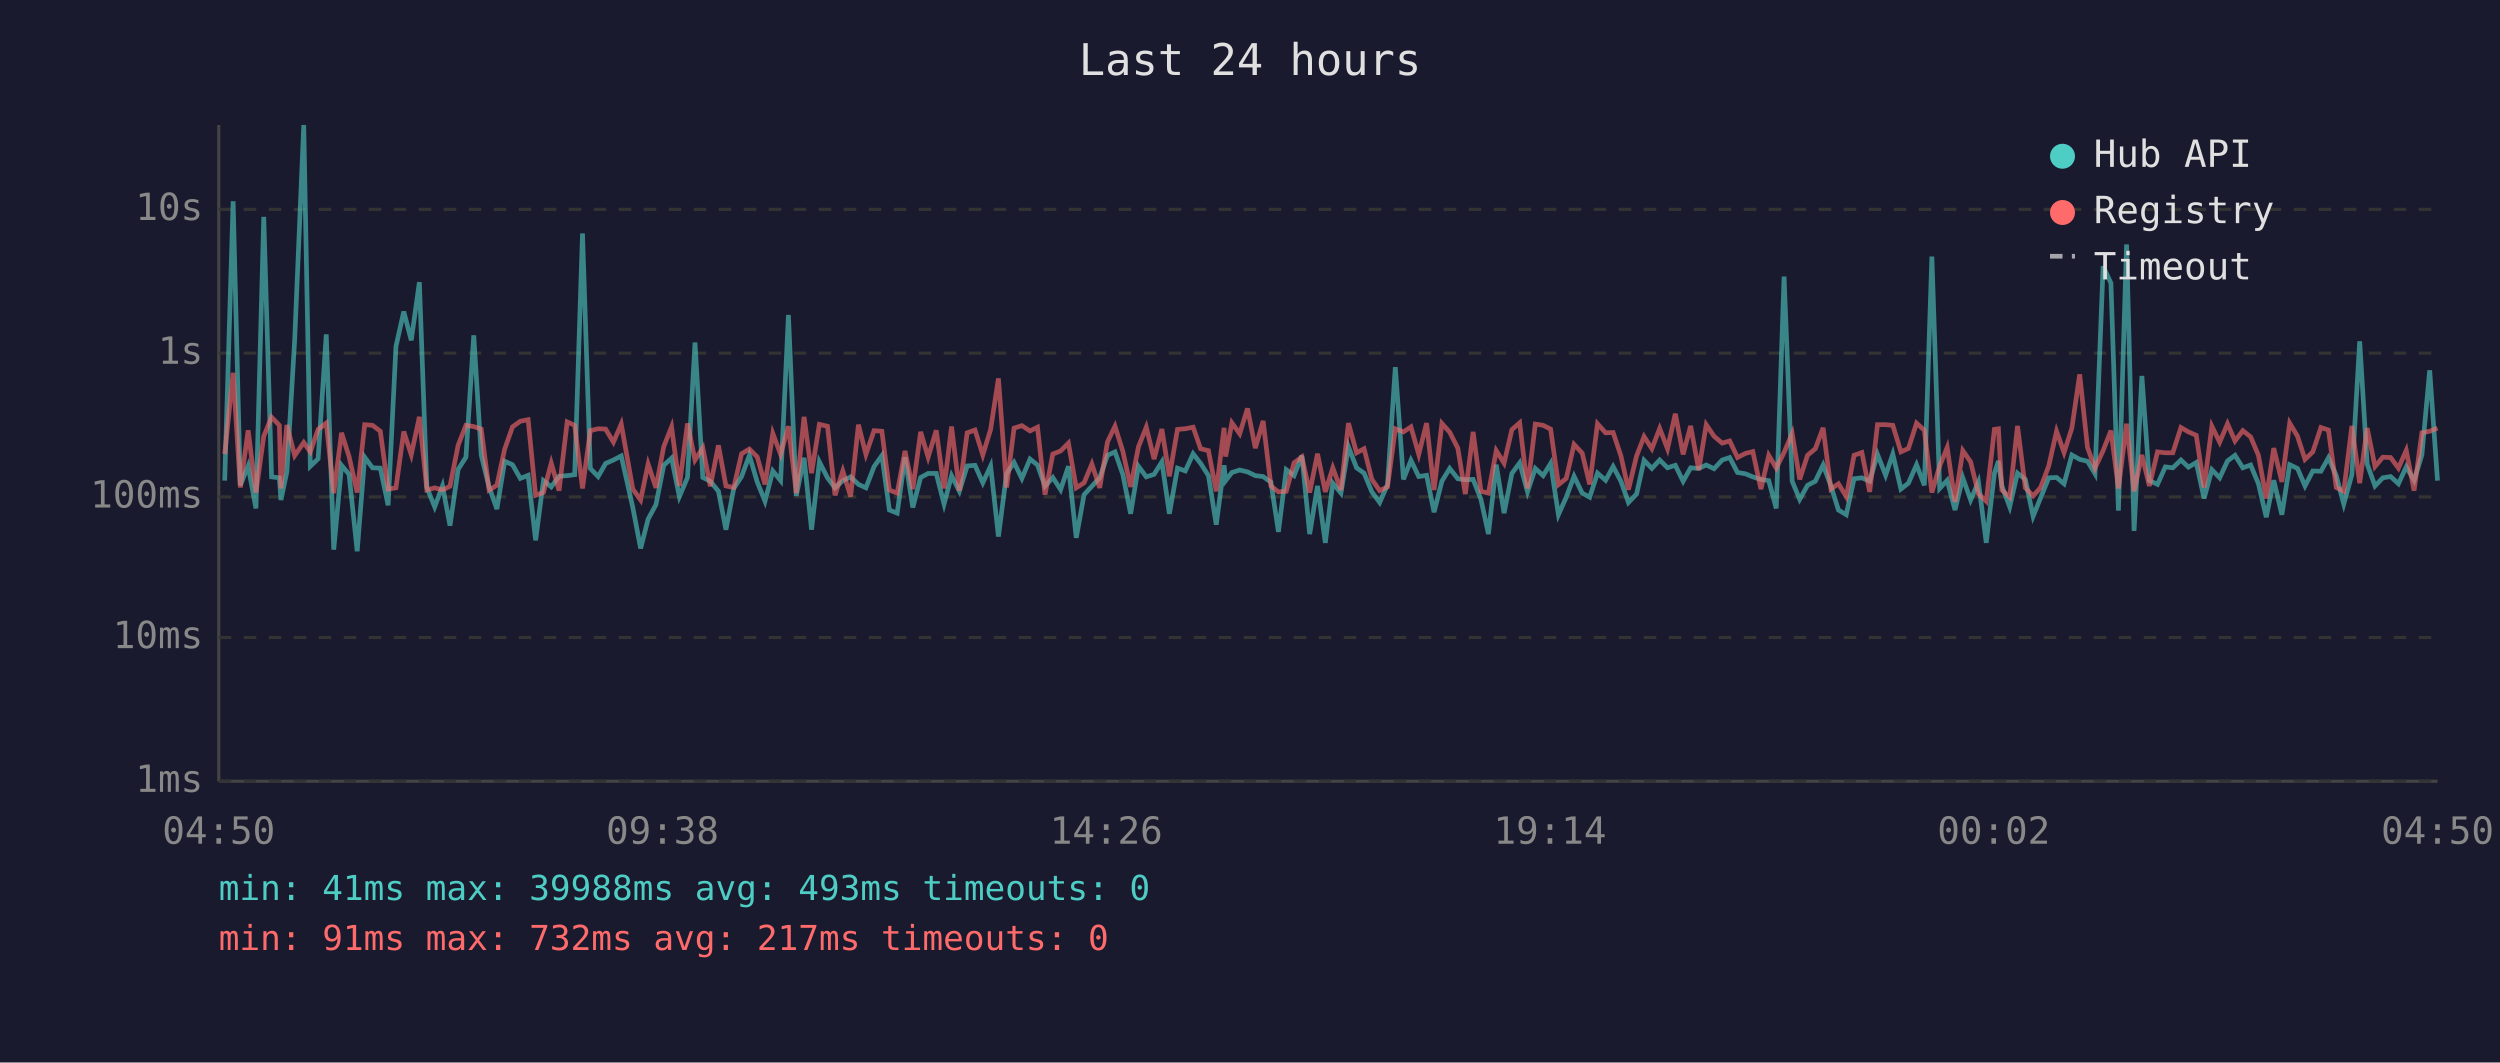
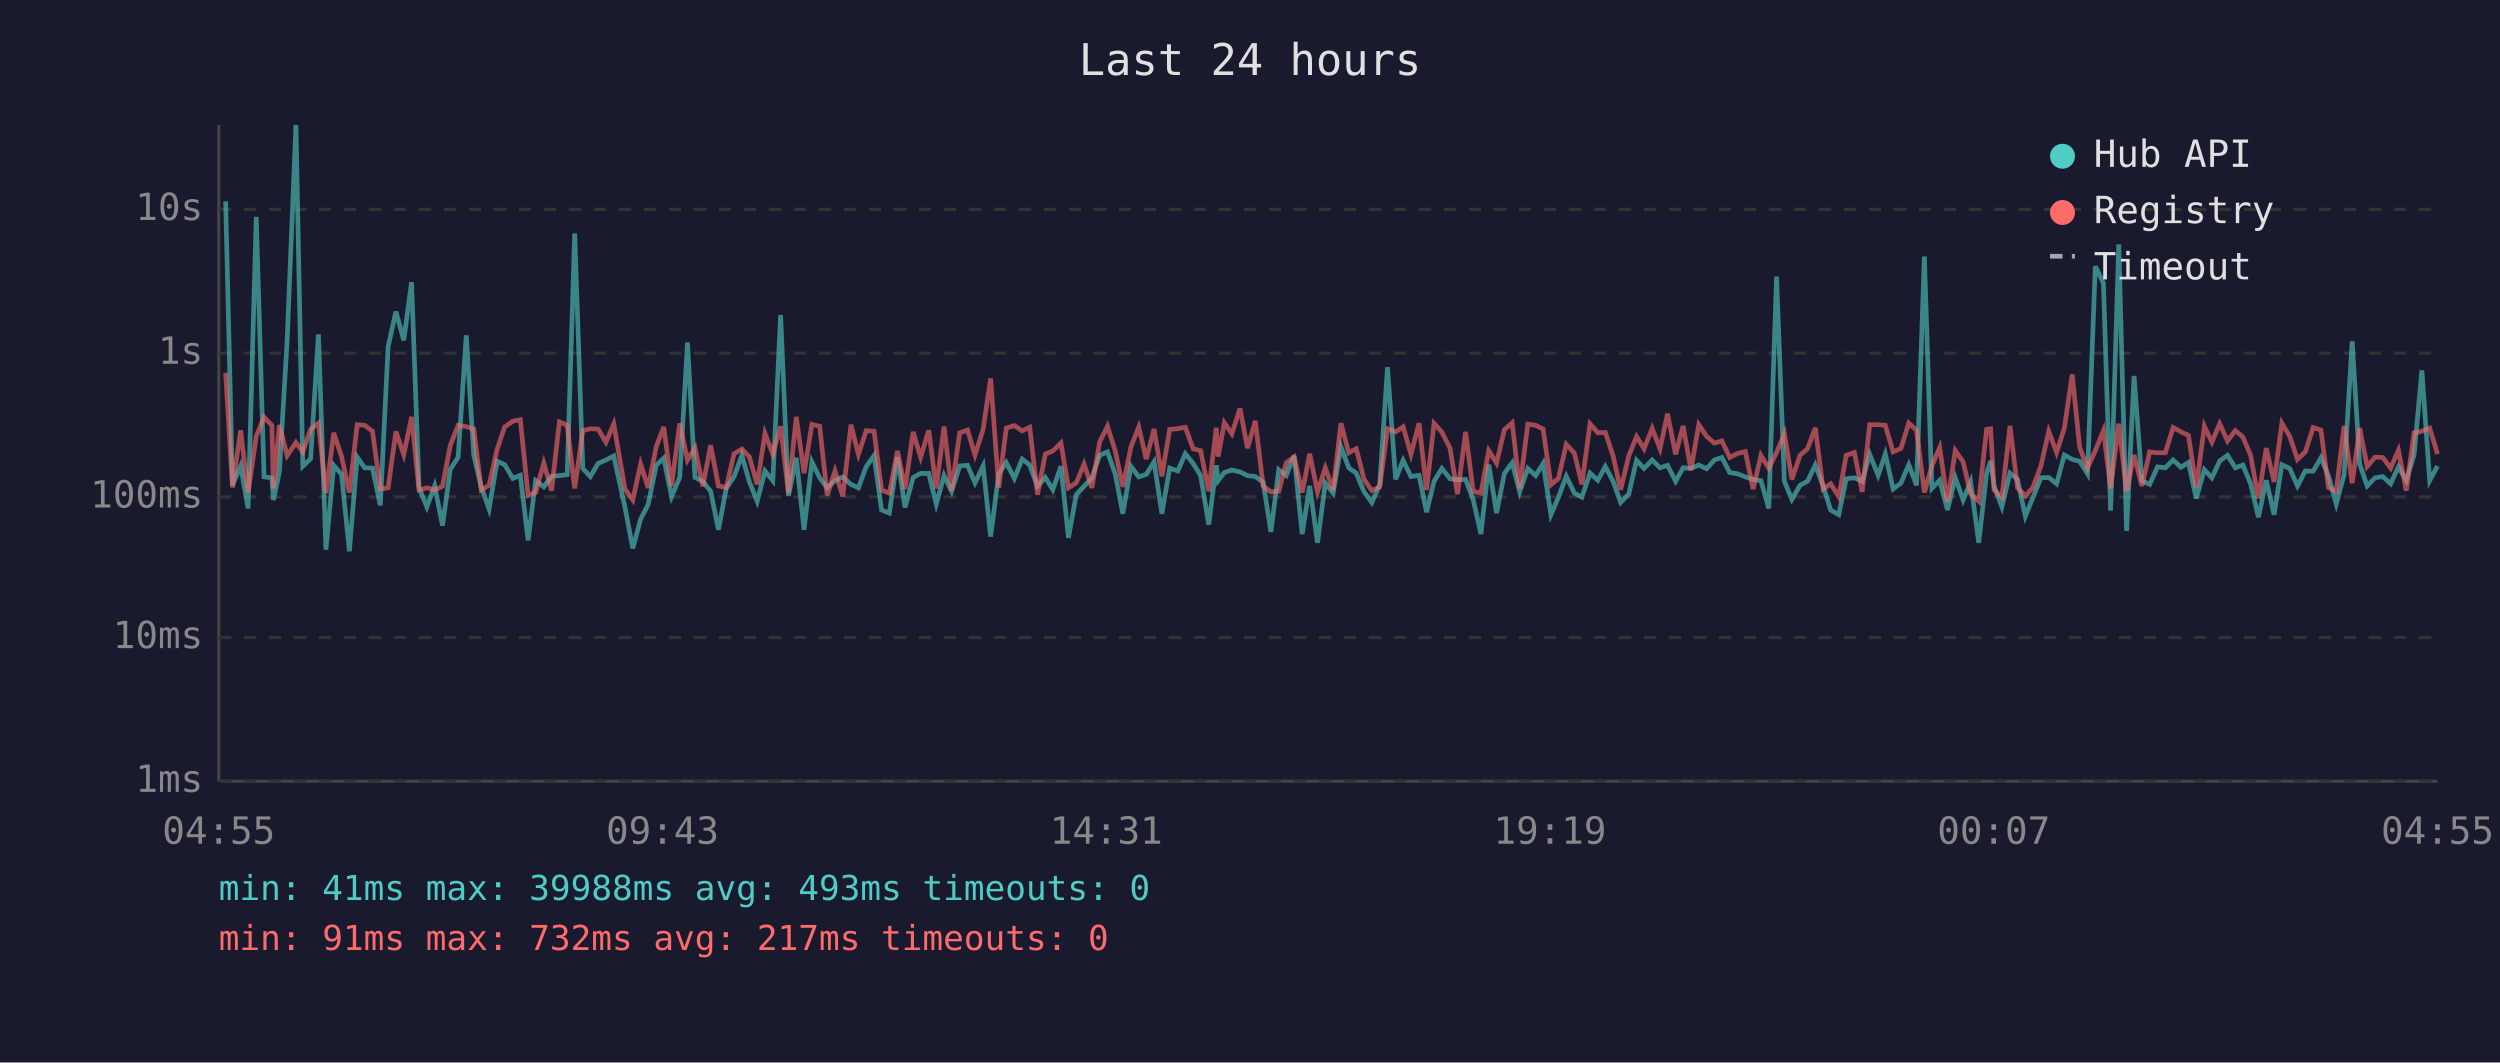
<svg xmlns="http://www.w3.org/2000/svg" viewBox="0 0 800 340" font-family="monospace" font-size="12">
  <rect width="800" height="340" fill="#1a1a2e" />
  <text x="400" y="24" fill="#e0e0e0" font-size="14" text-anchor="middle">Last 24 hours</text>
  <line x1="70" y1="40" x2="70" y2="250" stroke="#444" stroke-width="1" />
  <line x1="70" y1="250" x2="780" y2="250" stroke="#444" stroke-width="1" />
  <line x1="70" y1="250" x2="780" y2="250" stroke="#333" stroke-width="1" stroke-dasharray="4" />
  <text x="65" y="250" fill="#888" text-anchor="end" dominant-baseline="middle">1ms</text>
  <line x1="70" y1="204" x2="780" y2="204" stroke="#333" stroke-width="1" stroke-dasharray="4" />
  <text x="65" y="204" fill="#888" text-anchor="end" dominant-baseline="middle">10ms</text>
  <line x1="70" y1="159" x2="780" y2="159" stroke="#333" stroke-width="1" stroke-dasharray="4" />
  <text x="65" y="159" fill="#888" text-anchor="end" dominant-baseline="middle">100ms</text>
  <line x1="70" y1="113" x2="780" y2="113" stroke="#333" stroke-width="1" stroke-dasharray="4" />
  <text x="65" y="113" fill="#888" text-anchor="end" dominant-baseline="middle">1s</text>
  <line x1="70" y1="67" x2="780" y2="67" stroke="#333" stroke-width="1" stroke-dasharray="4" />
  <text x="65" y="67" fill="#888" text-anchor="end" dominant-baseline="middle">10s</text>
-   <text x="70" y="270" fill="#888" text-anchor="middle">04:50</text>
-   <text x="212" y="270" fill="#888" text-anchor="middle">09:38</text>
-   <text x="354" y="270" fill="#888" text-anchor="middle">14:26</text>
-   <text x="496" y="270" fill="#888" text-anchor="middle">19:14</text>
-   <text x="638" y="270" fill="#888" text-anchor="middle">00:02</text>
-   <text x="780" y="270" fill="#888" text-anchor="middle">04:50</text>
-   <polyline points="71.9,153.8 74.6,64.4 76.9,155.3 79.4,149.1 81.9,162.7 84.4,69.4 86.9,152.6 89.4,152.9 89.9,160.0 91.8,151.0 94.3,108.7 97.2,40.0 99.3,149.2 101.8,146.8 104.4,107.0 106.8,175.9 109.3,148.9 111.7,151.8 114.3,176.4 116.7,146.3 119.2,149.7 121.7,149.8 124.2,161.7 126.7,110.9 129.2,99.7 131.6,108.9 134.2,90.3 136.6,156.0 139.1,162.2 141.6,155.5 144.0,168.2 146.6,150.2 149.1,146.3 151.6,107.3 154.0,145.7 156.5,155.8 159.0,162.9 161.5,147.6 164.0,148.7 166.5,153.1 169.0,152.1 171.4,172.9 173.9,153.8 176.4,155.8 178.9,152.4 181.5,152.2 183.9,151.9 186.4,74.7 188.9,149.9 191.4,152.5 193.8,148.3 196.3,147.2 198.8,145.9 202.5,162.4 205.0,175.5 207.4,166.1 209.9,161.5 212.4,148.9 214.9,146.6 217.4,158.9 220.0,152.8 222.4,109.6 224.9,152.8 227.3,154.0 229.9,157.2 232.3,169.5 234.8,156.3 237.3,152.5 239.8,145.7 242.3,154.2 244.8,160.4 247.3,150.7 249.8,153.8 252.3,100.8 254.8,158.7 257.3,146.5 259.7,169.5 262.2,147.8 264.8,152.9 267.2,156.1 269.7,153.8 272.2,152.6 274.7,155.0 277.1,156.1 279.7,149.3 282.2,145.8 284.6,163.2 287.1,164.2 289.6,146.3 292.1,162.4 294.6,152.8 297.0,151.5 299.6,151.5 302.1,161.3 304.5,152.2 307.0,157.2 309.5,149.1 312.0,148.9 314.5,154.5 317.0,149.1 319.5,171.7 322.1,151.6 324.5,148.0 327.0,153.1 329.6,146.9 332.0,148.8 334.4,155.6 336.9,152.8 339.4,156.7 341.9,149.2 344.4,172.1 346.9,158.3 349.4,155.6 351.9,152.9 354.4,145.7 356.8,144.6 359.3,151.8 361.8,164.4 364.3,149.2 366.8,152.6 369.3,151.8 371.8,147.8 374.2,164.4 376.8,149.8 379.3,150.7 381.8,145.2 384.2,148.3 386.7,152.2 389.2,167.9 391.7,148.9 392.2,153.8 394.2,151.2 396.7,150.4 399.2,151.0 401.7,152.2 404.2,152.5 406.7,154.3 409.1,170.2 411.6,150.3 414.1,152.2 416.6,145.8 419.1,170.9 421.6,155.5 424.1,173.7 426.5,154.6 429.1,157.8 431.5,143.0 434.1,149.7 436.5,151.4 439.0,157.4 441.5,160.8 444.0,155.1 446.5,117.5 449.1,153.4 451.5,147.3 454.0,152.5 456.5,152.1 458.9,163.9 461.4,154.0 463.9,149.9 466.5,153.2 468.9,153.5 471.4,153.4 473.9,159.8 476.3,170.9 478.8,148.7 481.3,164.2 483.8,151.5 486.3,148.1 488.8,157.4 491.3,149.9 493.8,152.2 496.2,148.3 498.7,164.7 501.2,159.1 503.7,152.4 506.3,157.8 508.7,159.1 511.2,151.4 513.8,153.7 516.2,149.3 518.7,154.0 521.1,160.8 523.7,158.1 526.1,147.3 528.6,149.9 531.1,147.2 533.6,149.7 536.1,148.9 538.6,154.0 541.0,149.7 543.6,149.9 546.0,148.8 548.5,150.0 551.1,147.2 553.5,146.4 556.0,151.2 558.5,151.6 560.9,152.6 563.5,153.4 566.0,153.8 568.4,162.7 570.9,88.5 573.5,154.0 575.9,159.8 578.4,155.3 580.9,154.0 583.4,148.8 585.9,155.5 588.3,163.2 590.8,164.7 593.3,153.2 595.8,152.9 598.3,154.0 600.8,145.4 603.4,152.1 605.7,145.3 608.3,156.5 610.7,154.6 613.3,148.7 615.8,155.3 618.2,82.1 620.7,156.3 623.1,153.7 625.6,163.2 628.1,152.9 630.6,160.0 633.1,154.2 635.6,173.7 638.2,151.5 639.5,147.5 640.6,155.5 643.1,162.2 645.6,151.4 648.1,153.4 650.6,165.2 653.0,159.3 655.6,152.9 658.1,152.8 660.5,154.8 663.0,145.6 665.5,147.0 668.0,147.6 670.4,151.6 673.0,85.2 675.5,90.6 677.9,163.4 680.5,78.2 682.9,169.9 685.4,120.3 687.8,153.8 690.4,155.0 692.9,149.4 695.3,149.7 697.9,147.2 700.3,149.5 702.8,148.0 705.3,159.5 707.8,150.3 710.3,152.9 712.8,147.5 715.2,145.7 717.7,149.7 720.2,148.8 722.7,154.8 725.2,165.5 727.6,153.7 730.2,164.7 732.7,148.7 735.2,149.9 737.6,155.5 740.1,150.7 742.7,150.8 745.1,146.5 747.6,152.2 750.0,161.3 752.6,151.9 755.1,109.2 757.5,148.5 760.0,155.5 762.5,152.9 765.0,152.5 767.5,154.8 770.0,149.4 772.5,153.7 775.0,145.6 777.5,118.5 780.0,153.8" fill="none" stroke="#4ecdc4" stroke-width="1.5" opacity="0.6" />
-   <polyline points="71.9,145.3 74.6,119.3 76.9,156.0 79.4,137.7 81.9,157.6 84.4,139.6 86.9,133.5 89.4,136.1 89.9,156.3 91.8,136.0 94.3,145.8 97.2,141.6 99.3,144.6 101.8,137.4 104.4,135.4 106.8,157.8 109.3,138.5 111.7,146.1 114.3,157.6 116.7,135.9 119.2,136.1 121.7,138.0 124.2,156.5 126.7,156.1 129.2,138.1 131.6,145.5 134.2,133.4 136.6,156.8 139.1,156.1 141.6,156.8 144.0,155.6 146.6,142.5 149.1,136.1 151.6,136.5 154.0,137.3 156.5,156.8 159.0,155.3 161.5,143.7 164.0,136.6 166.5,134.8 169.0,134.3 171.4,158.5 173.9,157.6 176.4,148.2 178.9,157.0 181.5,135.0 183.9,136.1 186.4,156.3 188.9,137.8 191.4,137.2 193.8,137.3 196.3,141.5 198.8,135.7 202.5,156.5 205.0,160.0 207.4,148.5 209.9,156.1 212.4,142.9 214.9,136.6 217.4,155.5 220.0,135.5 222.4,147.2 224.9,143.3 227.3,155.6 229.9,142.5 232.3,155.5 234.8,156.0 237.3,145.2 239.8,143.7 242.3,146.2 244.8,155.0 247.3,138.7 249.8,145.4 252.3,136.4 254.8,157.8 257.3,133.4 259.7,151.4 262.2,135.8 264.8,136.4 267.2,158.5 269.7,150.7 272.2,158.9 274.7,135.9 277.1,145.4 279.7,137.8 282.2,138.0 284.6,156.8 287.1,157.8 289.6,144.3 292.1,156.5 294.6,138.2 297.0,146.3 299.6,137.7 302.1,156.3 304.5,136.5 307.0,157.0 309.5,138.5 312.0,137.6 314.5,145.6 317.0,137.4 319.5,121.1 322.1,156.0 324.5,137.0 327.0,136.2 329.6,137.9 332.0,136.7 334.4,158.3 336.9,145.3 339.4,144.3 341.9,141.8 344.4,156.1 346.9,154.5 349.4,148.5 351.9,156.1 354.4,141.4 356.8,136.4 359.3,144.4 361.8,155.8 364.3,143.0 366.8,136.7 369.3,146.9 371.8,137.3 374.2,152.4 376.8,137.4 379.3,137.2 381.8,136.7 384.2,143.6 386.7,144.2 389.2,157.2 391.7,136.9 392.2,146.1 394.2,135.3 396.7,138.8 399.2,130.7 401.7,143.4 404.2,134.7 406.7,155.5 409.1,157.4 411.6,157.2 414.1,148.1 416.6,146.2 419.1,157.6 421.6,145.2 424.1,157.4 426.5,149.7 429.1,156.8 431.5,135.4 434.1,144.9 436.5,143.6 439.0,153.4 441.5,157.0 444.0,155.8 446.5,137.2 449.1,138.2 451.5,136.6 454.0,145.4 456.5,135.4 458.9,156.8 461.4,135.5 463.9,138.3 466.5,143.4 468.9,158.1 471.4,138.2 473.9,157.2 476.3,157.8 478.8,144.2 481.3,148.2 483.8,137.5 486.3,135.3 488.8,156.3 491.3,135.7 493.8,136.1 496.2,137.3 498.7,155.1 501.2,153.1 503.7,142.2 506.3,145.0 508.7,155.0 511.2,135.6 513.8,138.5 516.2,138.4 518.7,145.9 521.1,156.7 523.7,145.9 526.1,139.7 528.6,143.6 531.1,137.1 533.6,143.6 536.1,132.4 538.6,145.4 541.0,136.3 543.6,150.4 546.0,135.9 548.5,139.6 551.1,141.8 553.5,141.1 556.0,146.4 558.5,145.1 560.9,144.5 563.5,156.5 566.0,145.7 568.4,149.8 570.9,144.8 573.5,138.7 575.9,153.4 578.4,145.7 580.9,143.6 583.4,136.9 585.9,156.5 588.3,154.8 590.8,158.9 593.3,145.7 595.8,144.8 598.3,157.4 600.8,135.9 603.4,135.9 605.7,136.1 608.3,144.6 610.7,143.5 613.3,135.4 615.8,137.7 618.2,157.6 620.7,149.1 623.1,143.2 625.6,160.6 628.1,144.2 630.6,147.8 633.1,158.0 635.6,160.4 638.2,137.4 639.5,137.2 640.6,156.8 643.1,159.1 645.6,136.3 648.1,156.1 650.6,158.7 653.0,156.0 655.6,149.1 658.1,138.0 660.5,144.8 663.0,137.0 665.5,119.8 668.0,143.2 670.4,149.8 673.0,144.2 675.5,137.8 677.9,156.3 680.5,135.6 682.9,157.2 685.4,145.6 687.8,155.5 690.4,144.6 692.9,144.9 695.3,144.9 697.9,136.8 700.3,138.2 702.8,139.3 705.3,156.0 707.8,136.4 710.3,141.5 712.8,135.6 715.2,141.1 717.7,137.8 720.2,139.8 722.7,145.7 725.2,159.5 727.6,143.4 730.2,154.2 732.7,135.4 735.2,139.6 737.6,147.0 740.1,144.6 742.7,136.8 745.1,137.6 747.6,156.0 750.0,157.2 752.6,136.3 755.1,154.6 757.5,137.0 760.0,149.3 762.5,146.3 765.0,146.4 767.5,149.8 770.0,144.1 772.5,157.0 775.0,138.5 777.5,138.0 780.0,137.0" fill="none" stroke="#ff6b6b" stroke-width="1.5" opacity="0.6" />
+   <text x="70" y="270" fill="#888" text-anchor="middle">04:55</text>
+   <text x="212" y="270" fill="#888" text-anchor="middle">09:43</text>
+   <text x="354" y="270" fill="#888" text-anchor="middle">14:31</text>
+   <text x="496" y="270" fill="#888" text-anchor="middle">19:19</text>
+   <text x="638" y="270" fill="#888" text-anchor="middle">00:07</text>
+   <text x="780" y="270" fill="#888" text-anchor="middle">04:55</text>
+   <polyline points="72.2,64.4 74.4,155.3 77.0,149.1 79.4,162.7 82.0,69.4 84.5,152.6 87.0,152.9 87.5,160.0 89.4,151.0 91.9,108.7 94.7,40.0 96.9,149.2 99.4,146.8 101.9,107.0 104.3,175.9 106.8,148.9 109.3,151.8 111.8,176.4 114.3,146.3 116.7,149.7 119.2,149.8 121.7,161.7 124.2,110.9 126.7,99.7 129.2,108.9 131.7,90.3 134.1,156.0 136.6,162.2 139.1,155.5 141.6,168.2 144.1,150.2 146.6,146.3 149.2,107.3 151.6,145.7 154.0,155.8 156.5,162.9 159.1,147.6 161.5,148.7 164.1,153.1 166.5,152.1 169.0,172.9 171.4,153.8 174.0,155.8 176.5,152.4 179.0,152.2 181.5,151.9 183.9,74.7 186.5,149.9 188.9,152.5 191.4,148.3 193.9,147.2 196.4,145.9 200.0,162.4 202.5,175.5 205.0,166.1 207.4,161.5 210.0,148.9 212.4,146.6 214.9,158.9 217.5,152.8 220.0,109.6 222.4,152.8 224.9,154.0 227.4,157.2 229.9,169.5 232.4,156.3 234.9,152.5 237.4,145.7 239.8,154.2 242.3,160.4 244.8,150.7 247.3,153.8 249.8,100.8 252.3,158.7 254.8,146.5 257.3,169.5 259.8,147.8 262.3,152.9 264.7,156.1 267.2,153.8 269.7,152.6 272.3,155.0 274.7,156.1 277.2,149.3 279.7,145.8 282.1,163.2 284.6,164.2 287.2,146.3 289.6,162.4 292.2,152.8 294.6,151.5 297.2,151.5 299.6,161.3 302.1,152.2 304.5,157.2 307.1,149.1 309.6,148.9 312.0,154.5 314.6,149.1 317.0,171.7 319.6,151.6 322.0,148.0 324.6,153.1 327.1,146.9 329.5,148.8 332.0,155.6 334.5,152.8 336.9,156.7 339.5,149.2 341.9,172.1 344.4,158.3 346.9,155.6 349.4,152.9 351.9,145.7 354.4,144.6 356.9,151.8 359.3,164.4 361.9,149.2 364.4,152.6 366.8,151.8 369.3,147.8 371.8,164.4 374.3,149.8 376.9,150.7 379.3,145.2 381.8,148.3 384.2,152.2 386.8,167.9 389.2,148.9 389.8,153.8 391.8,151.2 394.2,150.4 396.8,151.0 399.2,152.2 401.7,152.5 404.2,154.3 406.7,170.2 409.2,150.3 411.6,152.2 414.1,145.8 416.7,170.9 419.1,155.5 421.6,173.7 424.1,154.6 426.6,157.8 429.1,143.0 431.6,149.7 434.0,151.4 436.5,157.4 439.0,160.8 441.5,155.1 444.0,117.5 446.6,153.4 449.0,147.3 451.5,152.5 454.1,152.1 456.5,163.9 458.9,154.0 461.4,149.9 464.0,153.2 466.4,153.5 469.0,153.4 471.4,159.8 473.9,170.9 476.4,148.7 478.9,164.2 481.4,151.5 483.9,148.1 486.3,157.4 488.9,149.9 491.4,152.2 493.8,148.3 496.3,164.7 498.7,159.1 501.2,152.4 503.8,157.8 506.2,159.1 508.8,151.4 511.3,153.7 513.7,149.3 516.2,154.0 518.6,160.8 521.2,158.1 523.7,147.3 526.1,149.9 528.7,147.2 531.2,149.7 533.6,148.9 536.2,154.0 538.6,149.7 541.1,149.9 543.6,148.8 546.1,150.0 548.6,147.2 551.0,146.4 553.5,151.2 556.0,151.6 558.5,152.6 561.0,153.4 563.5,153.8 566.0,162.7 568.5,88.5 571.0,154.0 573.4,159.8 576.0,155.3 578.4,154.0 580.9,148.8 583.4,155.5 585.8,163.2 588.4,164.7 590.8,153.2 593.4,152.9 595.9,154.0 598.3,145.4 601.0,152.1 603.3,145.3 605.8,156.5 608.3,154.6 610.8,148.7 613.3,155.3 615.8,82.1 618.2,156.3 620.7,153.7 623.2,163.2 625.7,152.9 628.2,160.0 630.6,154.2 633.2,173.7 635.7,151.5 637.0,147.5 638.1,155.5 640.6,162.2 643.2,151.4 645.6,153.4 648.1,165.2 650.5,159.3 653.1,152.9 655.6,152.8 658.1,154.8 660.6,145.6 663.1,147.0 665.5,147.6 668.0,151.6 670.5,85.2 673.1,90.6 675.4,163.4 678.0,78.2 680.5,169.9 682.9,120.3 685.4,153.8 687.9,155.0 690.4,149.4 692.9,149.7 695.4,147.2 697.9,149.5 700.3,148.0 702.8,159.5 705.4,150.3 707.8,152.9 710.3,147.5 712.8,145.7 715.3,149.7 717.7,148.8 720.2,154.8 722.7,165.5 725.2,153.7 727.7,164.7 730.2,148.7 732.7,149.9 735.2,155.5 737.7,150.7 740.2,150.8 742.7,146.5 745.1,152.2 747.6,161.3 750.1,151.9 752.7,109.2 755.1,148.5 757.5,155.5 760.0,152.9 762.5,152.5 765.0,154.8 767.5,149.4 770.0,153.7 772.5,145.6 775.0,118.5 777.5,153.8 780.0,149.1" fill="none" stroke="#4ecdc4" stroke-width="1.5" opacity="0.6" />
+   <polyline points="72.2,119.3 74.4,156.0 77.0,137.7 79.4,157.6 82.0,139.6 84.5,133.5 87.0,136.1 87.5,156.3 89.4,136.0 91.9,145.8 94.7,141.6 96.9,144.6 99.4,137.4 101.9,135.4 104.3,157.8 106.8,138.5 109.3,146.1 111.8,157.6 114.3,135.9 116.7,136.1 119.2,138.0 121.7,156.5 124.2,156.1 126.7,138.1 129.2,145.5 131.7,133.4 134.1,156.8 136.6,156.1 139.1,156.8 141.6,155.6 144.1,142.5 146.6,136.1 149.2,136.5 151.6,137.3 154.0,156.8 156.5,155.3 159.1,143.7 161.5,136.6 164.1,134.8 166.5,134.3 169.0,158.5 171.4,157.6 174.0,148.2 176.5,157.0 179.0,135.0 181.5,136.1 183.9,156.3 186.5,137.8 188.9,137.2 191.4,137.3 193.9,141.5 196.4,135.7 200.0,156.5 202.5,160.0 205.0,148.5 207.4,156.1 210.0,142.9 212.4,136.6 214.9,155.5 217.5,135.5 220.0,147.2 222.4,143.3 224.9,155.6 227.4,142.5 229.9,155.5 232.4,156.0 234.9,145.2 237.4,143.7 239.8,146.2 242.3,155.0 244.8,138.7 247.3,145.4 249.8,136.4 252.3,157.8 254.8,133.4 257.3,151.4 259.8,135.8 262.3,136.4 264.7,158.5 267.2,150.7 269.7,158.9 272.3,135.9 274.7,145.4 277.2,137.8 279.7,138.0 282.1,156.8 284.6,157.8 287.2,144.3 289.6,156.5 292.2,138.2 294.6,146.3 297.2,137.7 299.6,156.3 302.1,136.5 304.5,157.0 307.1,138.5 309.6,137.6 312.0,145.6 314.6,137.4 317.0,121.1 319.6,156.0 322.0,137.0 324.6,136.2 327.1,137.9 329.5,136.7 332.0,158.3 334.5,145.3 336.9,144.3 339.5,141.8 341.9,156.1 344.4,154.5 346.9,148.5 349.4,156.1 351.9,141.4 354.4,136.4 356.9,144.4 359.3,155.8 361.9,143.0 364.4,136.7 366.8,146.9 369.3,137.3 371.8,152.4 374.3,137.4 376.9,137.2 379.3,136.7 381.8,143.6 384.2,144.2 386.8,157.2 389.2,136.9 389.8,146.1 391.8,135.3 394.2,138.8 396.8,130.7 399.2,143.4 401.7,134.7 404.2,155.5 406.7,157.4 409.2,157.2 411.6,148.1 414.1,146.2 416.7,157.6 419.1,145.2 421.6,157.4 424.1,149.7 426.6,156.8 429.1,135.4 431.6,144.9 434.0,143.6 436.5,153.4 439.0,157.0 441.5,155.8 444.0,137.2 446.6,138.2 449.0,136.6 451.5,145.4 454.1,135.4 456.5,156.8 458.9,135.5 461.4,138.3 464.0,143.4 466.4,158.1 469.0,138.2 471.4,157.2 473.9,157.8 476.4,144.2 478.9,148.2 481.4,137.5 483.9,135.3 486.3,156.3 488.9,135.7 491.4,136.1 493.8,137.3 496.3,155.1 498.7,153.1 501.2,142.2 503.8,145.0 506.2,155.0 508.8,135.6 511.3,138.5 513.7,138.4 516.2,145.9 518.6,156.7 521.2,145.9 523.7,139.7 526.1,143.6 528.7,137.1 531.2,143.6 533.6,132.4 536.2,145.4 538.6,136.3 541.1,150.4 543.6,135.9 546.1,139.6 548.6,141.8 551.0,141.1 553.5,146.4 556.0,145.1 558.5,144.5 561.0,156.5 563.5,145.7 566.0,149.8 568.5,144.8 571.0,138.7 573.4,153.4 576.0,145.7 578.4,143.6 580.9,136.9 583.4,156.5 585.8,154.8 588.4,158.9 590.8,145.7 593.4,144.8 595.9,157.4 598.3,135.9 601.0,135.9 603.3,136.1 605.8,144.6 608.3,143.5 610.8,135.4 613.3,137.7 615.8,157.6 618.2,149.1 620.7,143.2 623.2,160.6 625.7,144.2 628.2,147.8 630.6,158.0 633.2,160.4 635.7,137.4 637.0,137.2 638.1,156.8 640.6,159.1 643.2,136.3 645.6,156.1 648.1,158.7 650.5,156.0 653.1,149.1 655.6,138.0 658.1,144.8 660.6,137.0 663.1,119.8 665.5,143.2 668.0,149.8 670.5,144.2 673.1,137.8 675.4,156.3 678.0,135.6 680.5,157.2 682.9,145.6 685.4,155.5 687.9,144.6 690.4,144.9 692.9,144.9 695.4,136.8 697.9,138.2 700.3,139.3 702.8,156.0 705.4,136.4 707.8,141.5 710.3,135.6 712.8,141.1 715.3,137.8 717.7,139.8 720.2,145.7 722.7,159.5 725.2,143.4 727.7,154.2 730.2,135.4 732.7,139.6 735.2,147.0 737.7,144.6 740.2,136.8 742.7,137.6 745.1,156.0 747.6,157.2 750.1,136.3 752.7,154.6 755.1,137.0 757.5,149.3 760.0,146.3 762.5,146.4 765.0,149.8 767.5,144.1 770.0,157.0 772.5,138.5 775.0,138.0 777.5,137.0 780.0,145.3" fill="none" stroke="#ff6b6b" stroke-width="1.5" opacity="0.6" />
  <circle cx="660" cy="50" r="4" fill="#4ecdc4" />
  <text x="670" y="50" fill="#e0e0e0" dominant-baseline="middle">Hub API</text>
  <circle cx="660" cy="68" r="4" fill="#ff6b6b" />
  <text x="670" y="68" fill="#e0e0e0" dominant-baseline="middle">Registry</text>
  <line x1="656" y1="82" x2="664" y2="82" stroke="#e0e0e0" stroke-width="1.5" stroke-dasharray="4,3" opacity="0.7" />
  <text x="670" y="86" fill="#e0e0e0" dominant-baseline="middle">Timeout</text>
  <text x="70" y="288" fill="#4ecdc4" font-size="11">min: 41ms  max: 39988ms  avg: 493ms  timeouts: 0</text>
  <text x="70" y="304" fill="#ff6b6b" font-size="11">min: 91ms  max: 732ms  avg: 217ms  timeouts: 0</text>
</svg>
